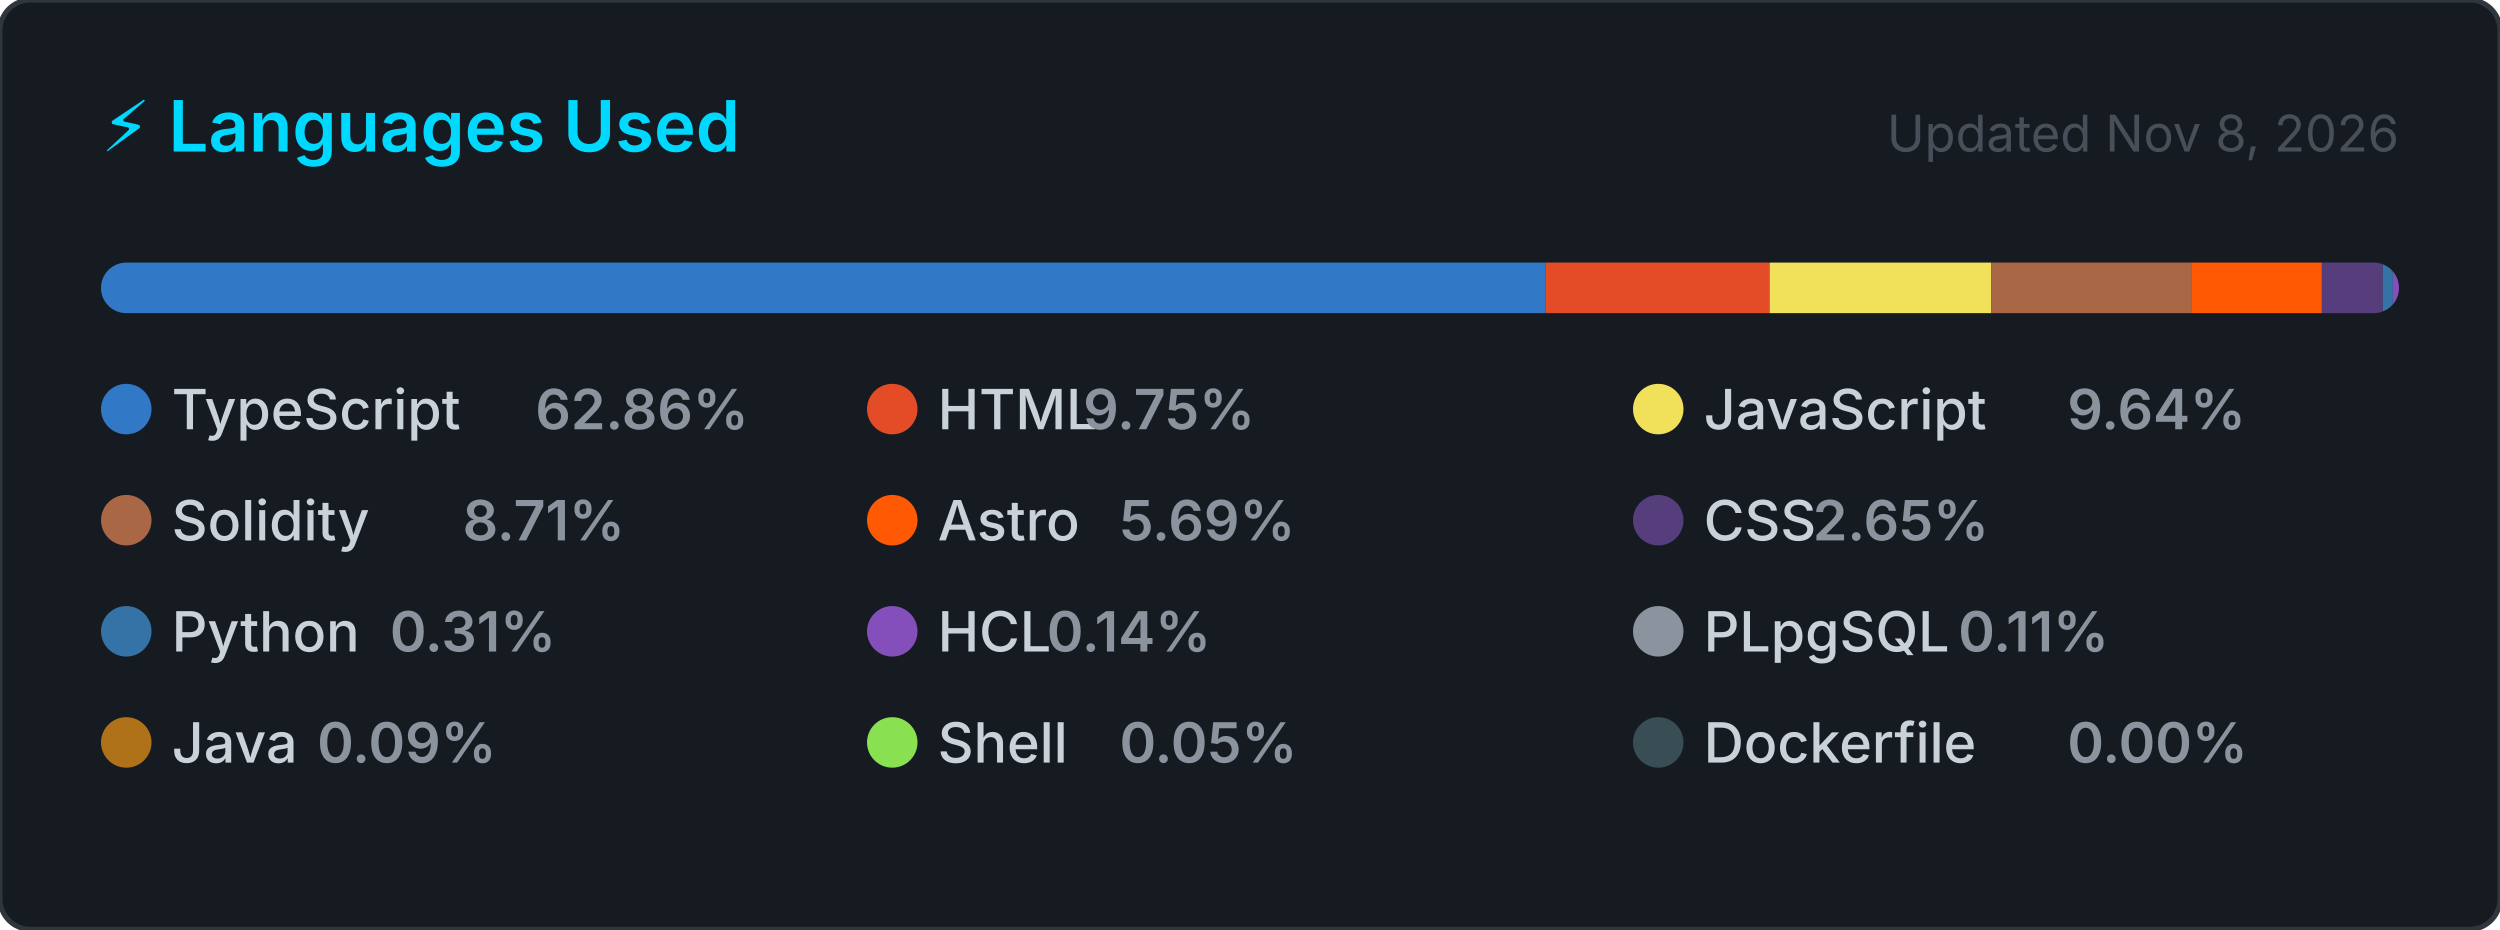
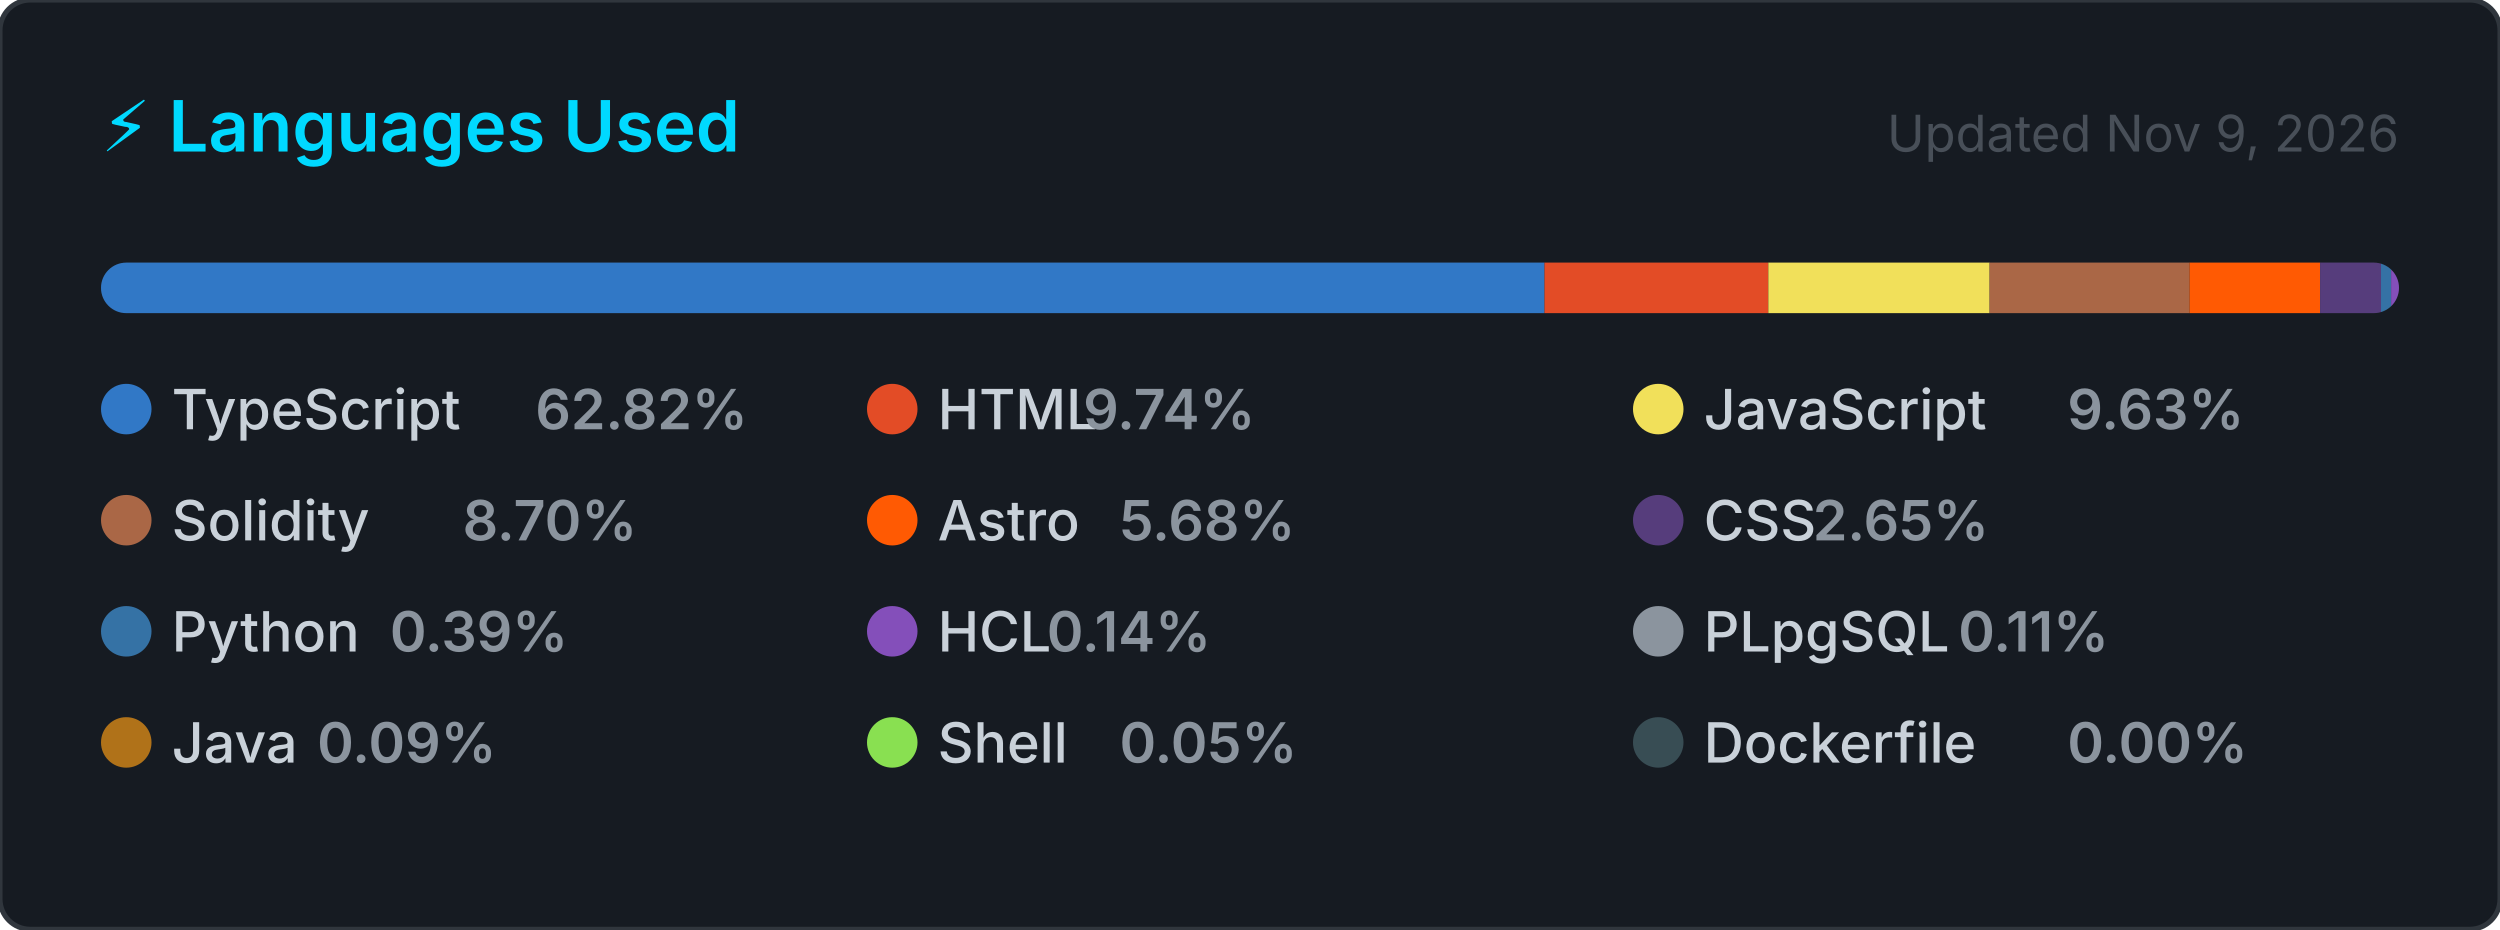
<svg xmlns="http://www.w3.org/2000/svg" width="495" height="184" viewBox="0 0 495 184" role="img" aria-label="Top programming languages for CallejaJ">
  <style>
    .card      { fill: #161b22; stroke: #30363d; stroke-width: 1; }
    .title     { font: 600 14px -apple-system, BlinkMacSystemFont, 'Segoe UI', sans-serif; fill: #00D9FF; }
    .updated   { font: 400 10px -apple-system, BlinkMacSystemFont, 'Segoe UI', sans-serif; fill: #484f58; }
    .lang-name { font: 500 11px -apple-system, BlinkMacSystemFont, 'Segoe UI', sans-serif; fill: #c9d1d9; }
    .lang-pct  { font: 600 11px -apple-system, BlinkMacSystemFont, 'Segoe UI', sans-serif; fill: #8b949e; }
  </style>
  <defs>
    <clipPath id="bar-clip">
      <rect x="20" y="52" width="455" height="10" rx="5" />
    </clipPath>
  </defs>
  <rect width="495" height="184" rx="6" ry="6" class="card" />
  <text x="20" y="30" class="title">⚡ Languages Used</text>
-   <text x="475" y="30" class="updated" text-anchor="end">Updated Nov 8, 2026</text>
+   <text x="475" y="30" class="updated" text-anchor="end">Updated Nov 9, 2026</text>
  <rect x="20" y="52" width="455" height="10" rx="5" fill="#21262d" />
  <g clip-path="url(#bar-clip)">
-     <rect x="20.00" y="52" width="286.03" height="10" fill="#3178c6" />
-     <rect x="306.03" y="52" width="44.36" height="10" fill="#e34c26" />
-     <rect x="350.39" y="52" width="43.85" height="10" fill="#f1e05a" />
-     <rect x="394.24" y="52" width="39.61" height="10" fill="#AA6746" />
-     <rect x="433.86" y="52" width="25.87" height="10" fill="#ff5a03" />
-     <rect x="459.72" y="52" width="12.07" height="10" fill="#563d7c" />
-     <rect x="471.79" y="52" width="2.00" height="10" fill="#3572A5" />
-     <rect x="473.79" y="52" width="2.00" height="10" fill="#844FBA" />
-     <rect x="475.79" y="52" width="2.00" height="10" fill="#8b949e" />
-     <rect x="477.79" y="52" width="2.00" height="10" fill="#b07219" />
-     <rect x="479.79" y="52" width="2.00" height="10" fill="#89e051" />
-     <rect x="481.79" y="52" width="2.00" height="10" fill="#384d54" />
+     <rect x="20.00" y="52" width="285.81" height="10" fill="#3178c6" />
+     <rect x="305.81" y="52" width="44.32" height="10" fill="#e34c26" />
+     <rect x="350.13" y="52" width="43.81" height="10" fill="#f1e05a" />
+     <rect x="393.95" y="52" width="39.58" height="10" fill="#AA6746" />
+     <rect x="433.53" y="52" width="25.85" height="10" fill="#ff5a03" />
+     <rect x="459.38" y="52" width="12.06" height="10" fill="#563d7c" />
+     <rect x="471.44" y="52" width="2.00" height="10" fill="#3572A5" />
+     <rect x="473.44" y="52" width="2.00" height="10" fill="#844FBA" />
+     <rect x="475.44" y="52" width="2.00" height="10" fill="#8b949e" />
+     <rect x="477.44" y="52" width="2.00" height="10" fill="#b07219" />
+     <rect x="479.44" y="52" width="2.00" height="10" fill="#89e051" />
+     <rect x="481.44" y="52" width="2.00" height="10" fill="#384d54" />
  </g>
  <g transform="translate(20, 76)">
    <circle cx="5" cy="5" r="5" fill="#3178c6" />
    <text x="14" y="9" class="lang-name">TypeScript</text>
-     <text x="14" y="9" class="lang-pct" dx="72">62.86%</text>
+     <text x="14" y="9" class="lang-pct" dx="72">62.82%</text>
  </g>
  <g transform="translate(171.6667, 76)">
    <circle cx="5" cy="5" r="5" fill="#e34c26" />
    <text x="14" y="9" class="lang-name">HTML</text>
-     <text x="14" y="9" class="lang-pct" dx="28.8">9.75%</text>
+     <text x="14" y="9" class="lang-pct" dx="28.8">9.74%</text>
  </g>
  <g transform="translate(323.3333, 76)">
    <circle cx="5" cy="5" r="5" fill="#f1e05a" />
    <text x="14" y="9" class="lang-name">JavaScript</text>
-     <text x="14" y="9" class="lang-pct" dx="72">9.64%</text>
+     <text x="14" y="9" class="lang-pct" dx="72">9.63%</text>
  </g>
  <g transform="translate(20, 98)">
    <circle cx="5" cy="5" r="5" fill="#AA6746" />
    <text x="14" y="9" class="lang-name">Solidity</text>
-     <text x="14" y="9" class="lang-pct" dx="57.6">8.71%</text>
+     <text x="14" y="9" class="lang-pct" dx="57.6">8.70%</text>
  </g>
  <g transform="translate(171.6667, 98)">
    <circle cx="5" cy="5" r="5" fill="#ff5a03" />
    <text x="14" y="9" class="lang-name">Astro</text>
-     <text x="14" y="9" class="lang-pct" dx="36">5.69%</text>
+     <text x="14" y="9" class="lang-pct" dx="36">5.68%</text>
  </g>
  <g transform="translate(323.3333, 98)">
    <circle cx="5" cy="5" r="5" fill="#563d7c" />
    <text x="14" y="9" class="lang-name">CSS</text>
    <text x="14" y="9" class="lang-pct" dx="21.6">2.65%</text>
  </g>
  <g transform="translate(20, 120)">
    <circle cx="5" cy="5" r="5" fill="#3572A5" />
    <text x="14" y="9" class="lang-name">Python</text>
-     <text x="14" y="9" class="lang-pct" dx="43.2">0.31%</text>
+     <text x="14" y="9" class="lang-pct" dx="43.2">0.39%</text>
  </g>
  <g transform="translate(171.6667, 120)">
    <circle cx="5" cy="5" r="5" fill="#844FBA" />
    <text x="14" y="9" class="lang-name">HCL</text>
    <text x="14" y="9" class="lang-pct" dx="21.6">0.14%</text>
  </g>
  <g transform="translate(323.3333, 120)">
    <circle cx="5" cy="5" r="5" fill="#8b949e" />
    <text x="14" y="9" class="lang-name">PLpgSQL</text>
    <text x="14" y="9" class="lang-pct" dx="50.4">0.11%</text>
  </g>
  <g transform="translate(20, 142)">
    <circle cx="5" cy="5" r="5" fill="#b07219" />
    <text x="14" y="9" class="lang-name">Java</text>
    <text x="14" y="9" class="lang-pct" dx="28.8">0.09%</text>
  </g>
  <g transform="translate(171.6667, 142)">
    <circle cx="5" cy="5" r="5" fill="#89e051" />
    <text x="14" y="9" class="lang-name">Shell</text>
    <text x="14" y="9" class="lang-pct" dx="36">0.05%</text>
  </g>
  <g transform="translate(323.3333, 142)">
    <circle cx="5" cy="5" r="5" fill="#384d54" />
    <text x="14" y="9" class="lang-name">Dockerfile</text>
    <text x="14" y="9" class="lang-pct" dx="72">0.00%</text>
  </g>
</svg>
